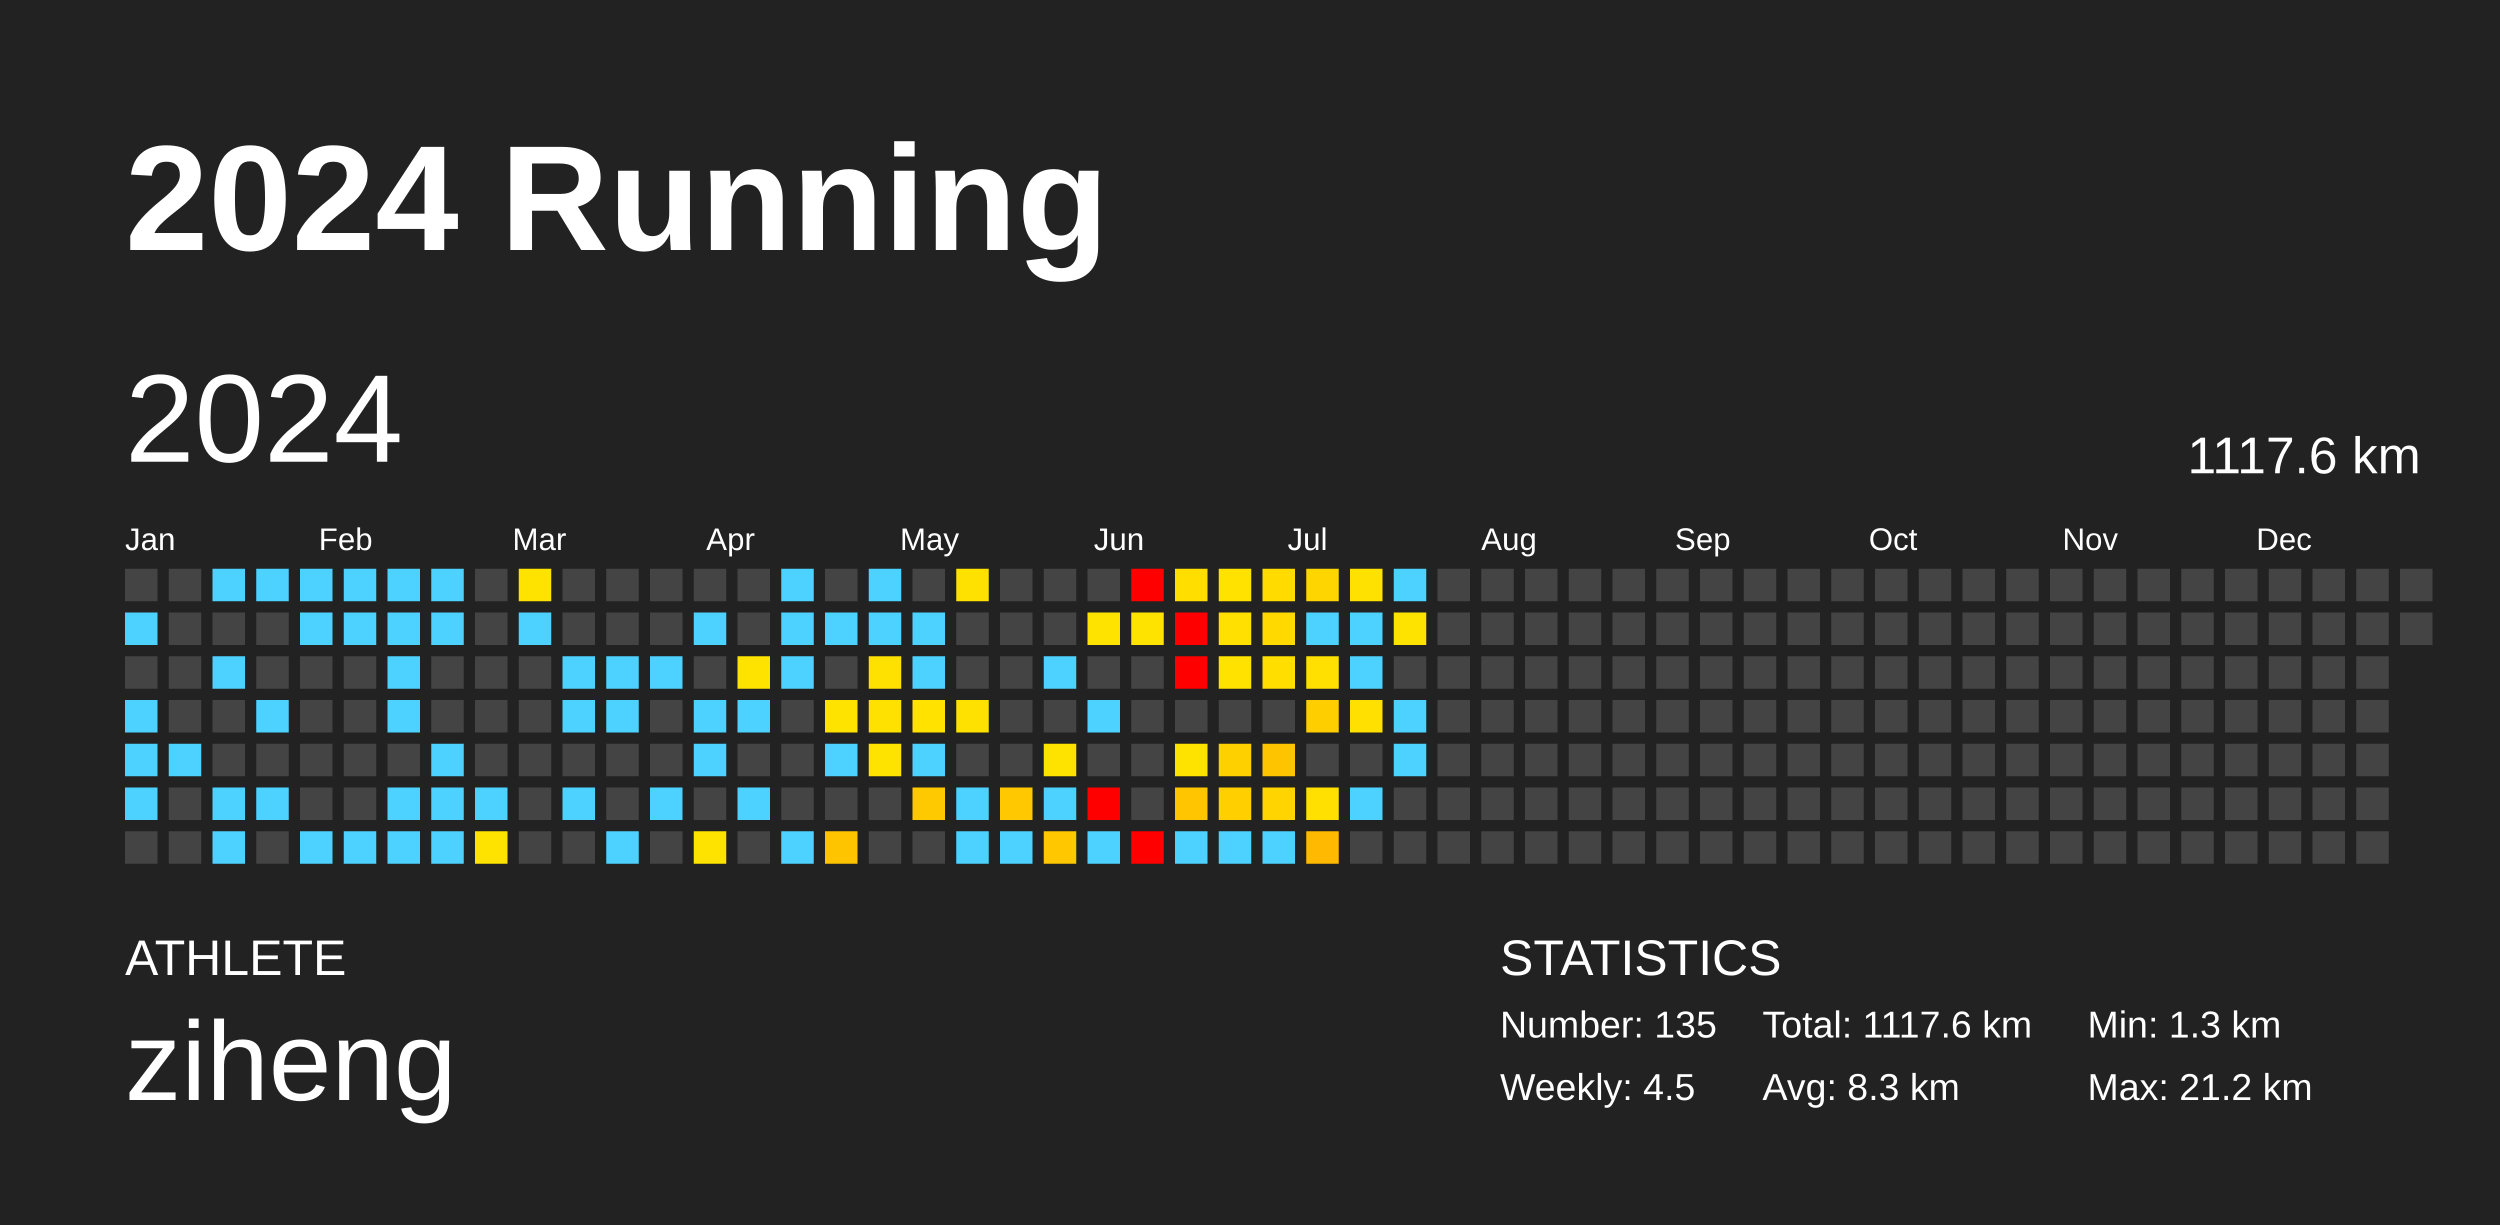
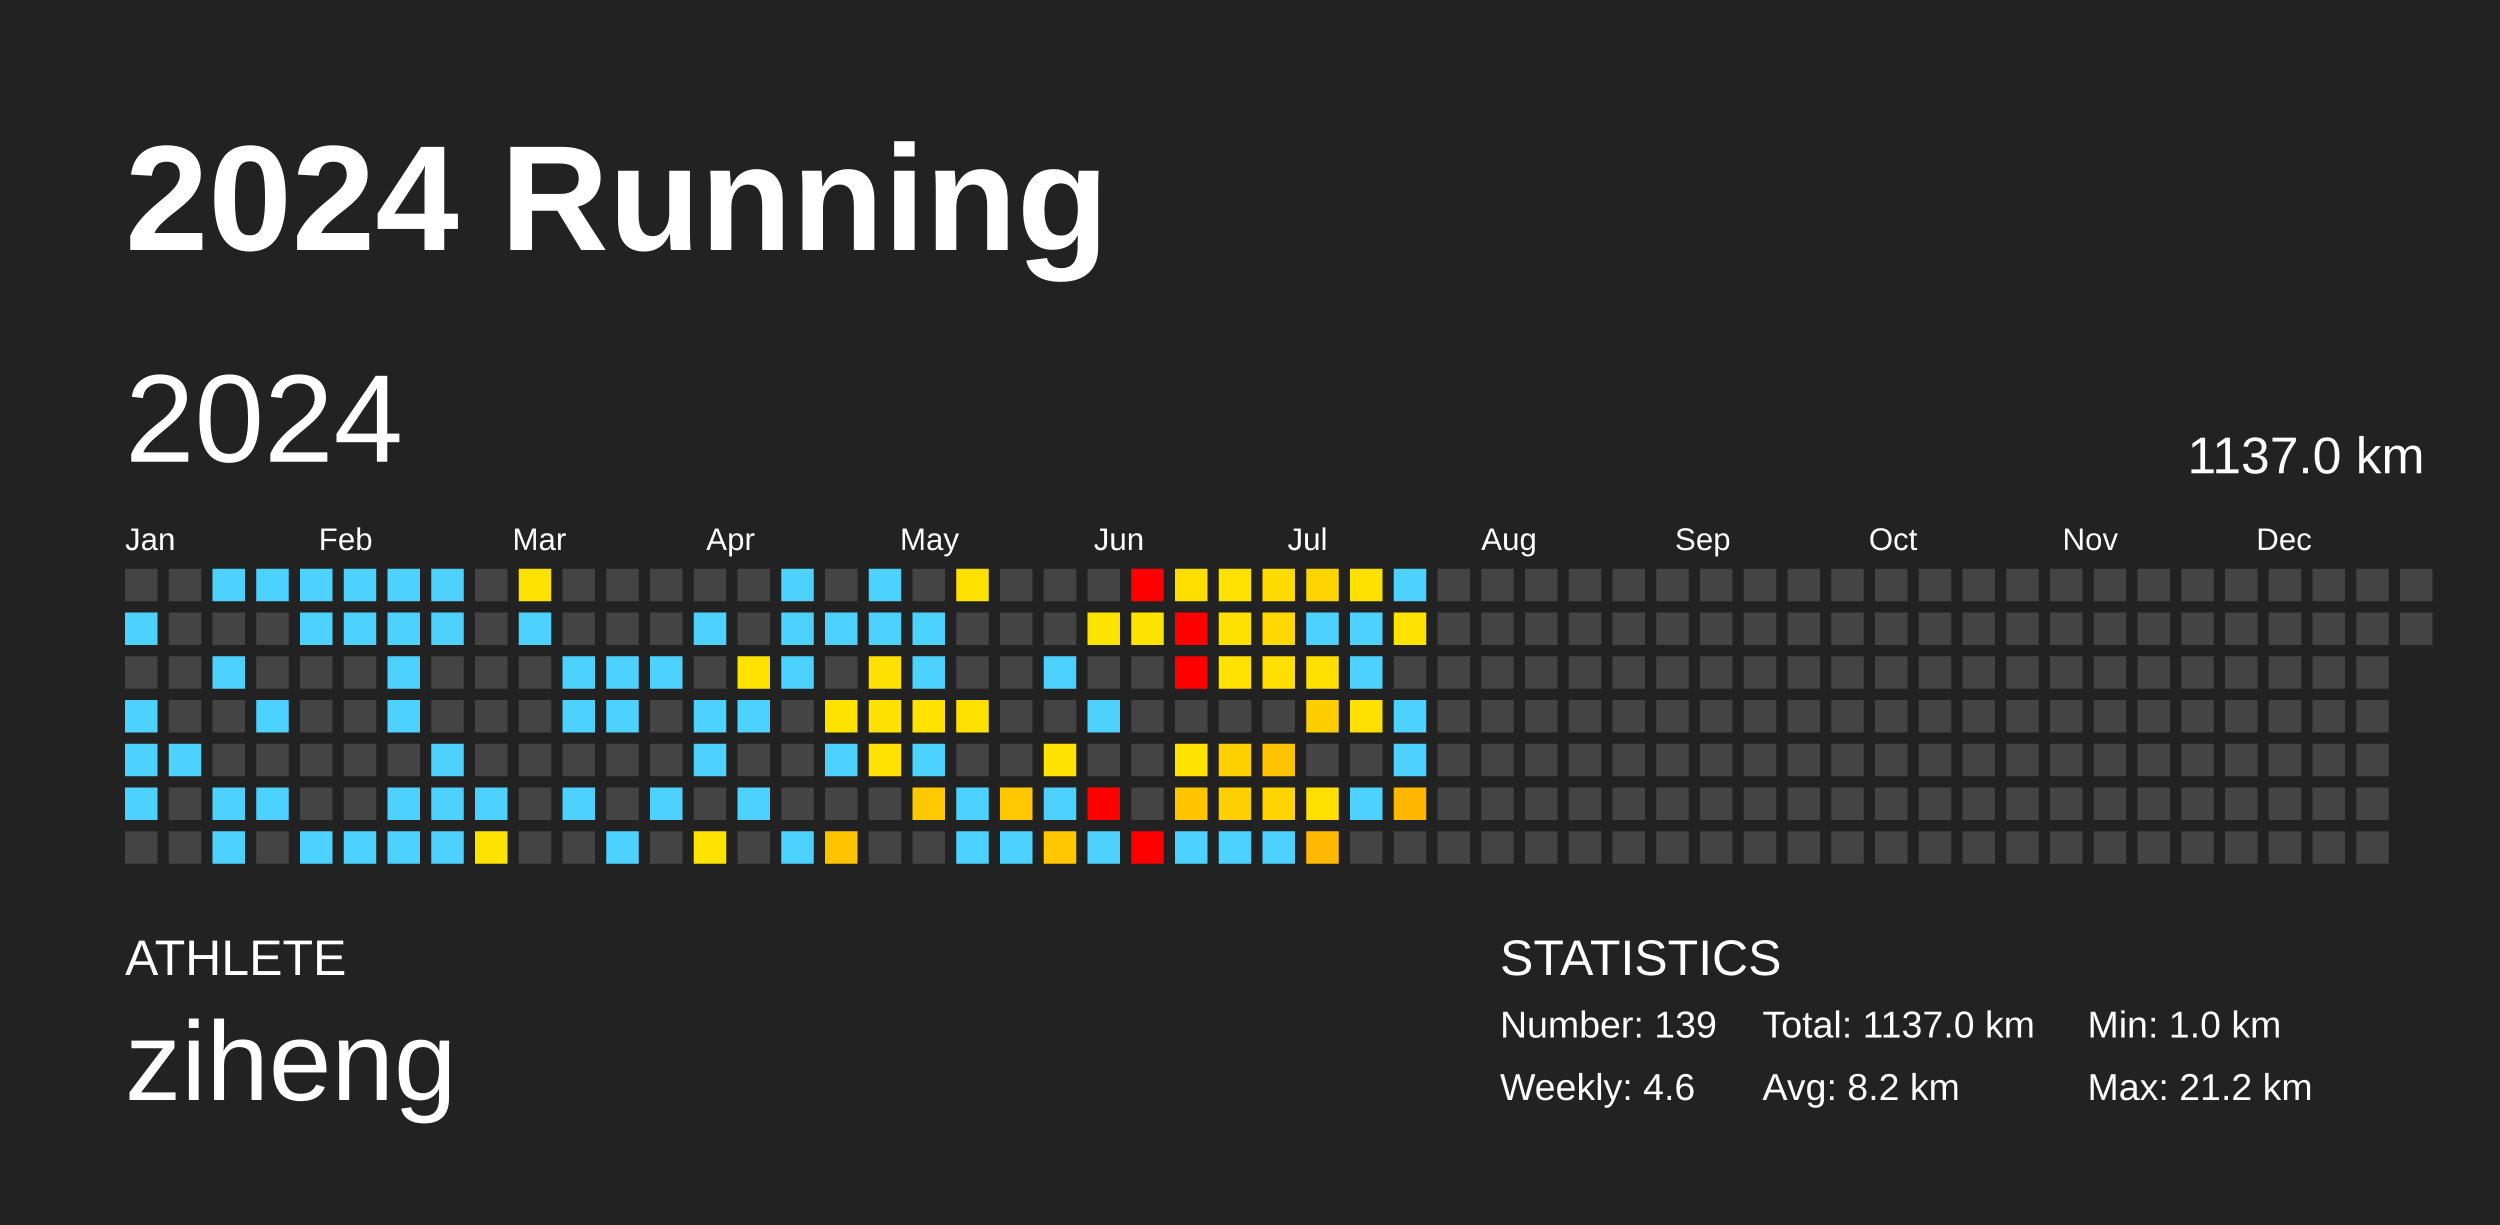
<svg xmlns="http://www.w3.org/2000/svg" baseProfile="full" height="98mm" version="1.1" viewBox="0,0,200,98" width="200mm">
  <defs />
  <rect fill="#222222" height="98" width="200" x="0" y="0" />
  <text fill="#FFFFFF" style="font-size:12px; font-family:Arial; font-weight:bold;" x="10" y="20">2024 Running</text>
  <text fill="#FFFFFF" style="font-size:4px; font-family:Arial" x="10" y="78">ATHLETE</text>
  <text fill="#FFFFFF" style="font-size:9px; font-family:Arial" x="10" y="88">ziheng</text>
  <text fill="#FFFFFF" style="font-size:4px; font-family:Arial" x="120" y="78">STATISTICS</text>
-   <text fill="#FFFFFF" style="font-size:3px; font-family:Arial" x="120" y="83">Number: 135</text>
-   <text fill="#FFFFFF" style="font-size:3px; font-family:Arial" x="120" y="88">Weekly: 4.5</text>
-   <text fill="#FFFFFF" style="font-size:3px; font-family:Arial" x="141" y="83">Total: 1117.6 km</text>
-   <text fill="#FFFFFF" style="font-size:3px; font-family:Arial" x="141" y="88">Avg: 8.3 km</text>
-   <text fill="#FFFFFF" style="font-size:3px; font-family:Arial" x="167" y="83">Min: 1.3 km</text>
+   <text fill="#FFFFFF" style="font-size:3px; font-family:Arial" x="120" y="83">Number: 139</text>
+   <text fill="#FFFFFF" style="font-size:3px; font-family:Arial" x="120" y="88">Weekly: 4.6</text>
+   <text fill="#FFFFFF" style="font-size:3px; font-family:Arial" x="141" y="83">Total: 1137.0 km</text>
+   <text fill="#FFFFFF" style="font-size:3px; font-family:Arial" x="141" y="88">Avg: 8.2 km</text>
+   <text fill="#FFFFFF" style="font-size:3px; font-family:Arial" x="167" y="83">Min: 1.0 km</text>
  <text fill="#FFFFFF" style="font-size:3px; font-family:Arial" x="167" y="88">Max: 21.2 km</text>
  <text dominant-baseline="hanging" fill="#FFFFFF" style="font-size:10.0px; font-family:Arial;" x="10" y="30">2024</text>
-   <text dominant-baseline="hanging" fill="#FFFFFF" style="font-size:4.125px; font-family:Arial;" x="175" y="35">1117.6 km</text>
+   <text dominant-baseline="hanging" fill="#FFFFFF" style="font-size:4.125px; font-family:Arial;" x="175" y="35">1137.0 km</text>
  <text fill="#FFFFFF" style="font-size:2.5px; font-family:Arial" x="10.0" y="44">Jan</text>
  <text fill="#FFFFFF" style="font-size:2.5px; font-family:Arial" x="25.5" y="44">Feb</text>
  <text fill="#FFFFFF" style="font-size:2.5px; font-family:Arial" x="41.0" y="44">Mar</text>
  <text fill="#FFFFFF" style="font-size:2.5px; font-family:Arial" x="56.5" y="44">Apr</text>
  <text fill="#FFFFFF" style="font-size:2.5px; font-family:Arial" x="72.0" y="44">May</text>
  <text fill="#FFFFFF" style="font-size:2.5px; font-family:Arial" x="87.5" y="44">Jun</text>
  <text fill="#FFFFFF" style="font-size:2.5px; font-family:Arial" x="103.0" y="44">Jul</text>
  <text fill="#FFFFFF" style="font-size:2.5px; font-family:Arial" x="118.5" y="44">Aug</text>
  <text fill="#FFFFFF" style="font-size:2.5px; font-family:Arial" x="134.0" y="44">Sep</text>
  <text fill="#FFFFFF" style="font-size:2.5px; font-family:Arial" x="149.5" y="44">Oct</text>
  <text fill="#FFFFFF" style="font-size:2.5px; font-family:Arial" x="165.0" y="44">Nov</text>
  <text fill="#FFFFFF" style="font-size:2.5px; font-family:Arial" x="180.5" y="44">Dec</text>
  <rect fill="#444444" height="2.6" width="2.6" x="10.0" y="45.5" />
  <rect fill="#4dd2ff" height="2.6" width="2.6" x="10.0" y="49.0" />
  <rect fill="#444444" height="2.6" width="2.6" x="10.0" y="52.5" />
  <rect fill="#4dd2ff" height="2.6" width="2.6" x="10.0" y="56.0" />
  <rect fill="#4dd2ff" height="2.6" width="2.6" x="10.0" y="59.5" />
  <rect fill="#4dd2ff" height="2.6" width="2.6" x="10.0" y="63.0" />
  <rect fill="#444444" height="2.6" width="2.6" x="10.0" y="66.5" />
  <rect fill="#444444" height="2.6" width="2.6" x="13.5" y="45.5" />
  <rect fill="#444444" height="2.6" width="2.6" x="13.5" y="49.0" />
  <rect fill="#444444" height="2.6" width="2.6" x="13.5" y="52.5" />
  <rect fill="#444444" height="2.6" width="2.6" x="13.5" y="56.0" />
  <rect fill="#4dd2ff" height="2.6" width="2.6" x="13.5" y="59.5" />
  <rect fill="#444444" height="2.6" width="2.6" x="13.5" y="63.0" />
  <rect fill="#444444" height="2.6" width="2.6" x="13.5" y="66.5" />
  <rect fill="#4dd2ff" height="2.6" width="2.6" x="17.0" y="45.5" />
  <rect fill="#444444" height="2.6" width="2.6" x="17.0" y="49.0" />
  <rect fill="#4dd2ff" height="2.6" width="2.6" x="17.0" y="52.5" />
  <rect fill="#444444" height="2.6" width="2.6" x="17.0" y="56.0" />
  <rect fill="#444444" height="2.6" width="2.6" x="17.0" y="59.5" />
  <rect fill="#4dd2ff" height="2.6" width="2.6" x="17.0" y="63.0" />
  <rect fill="#4dd2ff" height="2.6" width="2.6" x="17.0" y="66.5" />
  <rect fill="#4dd2ff" height="2.6" width="2.6" x="20.5" y="45.5" />
  <rect fill="#444444" height="2.6" width="2.6" x="20.5" y="49.0" />
  <rect fill="#444444" height="2.6" width="2.6" x="20.5" y="52.5" />
  <rect fill="#4dd2ff" height="2.6" width="2.6" x="20.5" y="56.0" />
  <rect fill="#444444" height="2.6" width="2.6" x="20.5" y="59.5" />
  <rect fill="#4dd2ff" height="2.6" width="2.6" x="20.5" y="63.0" />
  <rect fill="#444444" height="2.6" width="2.6" x="20.5" y="66.5" />
  <rect fill="#4dd2ff" height="2.6" width="2.6" x="24.0" y="45.5" />
  <rect fill="#4dd2ff" height="2.6" width="2.6" x="24.0" y="49.0" />
  <rect fill="#444444" height="2.6" width="2.6" x="24.0" y="52.5" />
  <rect fill="#444444" height="2.6" width="2.6" x="24.0" y="56.0" />
  <rect fill="#444444" height="2.6" width="2.6" x="24.0" y="59.5" />
  <rect fill="#444444" height="2.6" width="2.6" x="24.0" y="63.0" />
  <rect fill="#4dd2ff" height="2.6" width="2.6" x="24.0" y="66.5" />
  <rect fill="#4dd2ff" height="2.6" width="2.6" x="27.5" y="45.5" />
  <rect fill="#4dd2ff" height="2.6" width="2.6" x="27.5" y="49.0" />
  <rect fill="#444444" height="2.6" width="2.6" x="27.5" y="52.5" />
  <rect fill="#444444" height="2.6" width="2.6" x="27.5" y="56.0" />
  <rect fill="#444444" height="2.6" width="2.6" x="27.5" y="59.5" />
  <rect fill="#444444" height="2.6" width="2.6" x="27.5" y="63.0" />
  <rect fill="#4dd2ff" height="2.6" width="2.6" x="27.5" y="66.5" />
  <rect fill="#4dd2ff" height="2.6" width="2.6" x="31.0" y="45.5" />
  <rect fill="#4dd2ff" height="2.6" width="2.6" x="31.0" y="49.0" />
  <rect fill="#4dd2ff" height="2.6" width="2.6" x="31.0" y="52.5" />
  <rect fill="#4dd2ff" height="2.6" width="2.6" x="31.0" y="56.0" />
  <rect fill="#444444" height="2.6" width="2.6" x="31.0" y="59.5" />
  <rect fill="#4dd2ff" height="2.6" width="2.6" x="31.0" y="63.0" />
  <rect fill="#4dd2ff" height="2.6" width="2.6" x="31.0" y="66.5" />
  <rect fill="#4dd2ff" height="2.6" width="2.6" x="34.5" y="45.5" />
  <rect fill="#4dd2ff" height="2.6" width="2.6" x="34.5" y="49.0" />
  <rect fill="#444444" height="2.6" width="2.6" x="34.5" y="52.5" />
  <rect fill="#444444" height="2.6" width="2.6" x="34.5" y="56.0" />
  <rect fill="#4dd2ff" height="2.6" width="2.6" x="34.5" y="59.5" />
  <rect fill="#4dd2ff" height="2.6" width="2.6" x="34.5" y="63.0" />
  <rect fill="#4dd2ff" height="2.6" width="2.6" x="34.5" y="66.5" />
  <rect fill="#444444" height="2.6" width="2.6" x="38.0" y="45.5" />
  <rect fill="#444444" height="2.6" width="2.6" x="38.0" y="49.0" />
  <rect fill="#444444" height="2.6" width="2.6" x="38.0" y="52.5" />
  <rect fill="#444444" height="2.6" width="2.6" x="38.0" y="56.0" />
  <rect fill="#444444" height="2.6" width="2.6" x="38.0" y="59.5" />
  <rect fill="#4dd2ff" height="2.6" width="2.6" x="38.0" y="63.0" />
  <rect fill="#ffe300" height="2.6" width="2.6" x="38.0" y="66.5" />
  <rect fill="#ffe300" height="2.6" width="2.6" x="41.5" y="45.5" />
  <rect fill="#4dd2ff" height="2.6" width="2.6" x="41.5" y="49.0" />
  <rect fill="#444444" height="2.6" width="2.6" x="41.5" y="52.5" />
  <rect fill="#444444" height="2.6" width="2.6" x="41.5" y="56.0" />
  <rect fill="#444444" height="2.6" width="2.6" x="41.5" y="59.5" />
  <rect fill="#444444" height="2.6" width="2.6" x="41.5" y="63.0" />
  <rect fill="#444444" height="2.6" width="2.6" x="41.5" y="66.5" />
  <rect fill="#444444" height="2.6" width="2.6" x="45.0" y="45.5" />
  <rect fill="#444444" height="2.6" width="2.6" x="45.0" y="49.0" />
  <rect fill="#4dd2ff" height="2.6" width="2.6" x="45.0" y="52.5" />
  <rect fill="#4dd2ff" height="2.6" width="2.6" x="45.0" y="56.0" />
  <rect fill="#444444" height="2.6" width="2.6" x="45.0" y="59.5" />
  <rect fill="#4dd2ff" height="2.6" width="2.6" x="45.0" y="63.0" />
  <rect fill="#444444" height="2.6" width="2.6" x="45.0" y="66.5" />
  <rect fill="#444444" height="2.6" width="2.6" x="48.5" y="45.5" />
  <rect fill="#444444" height="2.6" width="2.6" x="48.5" y="49.0" />
  <rect fill="#4dd2ff" height="2.6" width="2.6" x="48.5" y="52.5" />
  <rect fill="#4dd2ff" height="2.6" width="2.6" x="48.5" y="56.0" />
  <rect fill="#444444" height="2.6" width="2.6" x="48.5" y="59.5" />
  <rect fill="#444444" height="2.6" width="2.6" x="48.5" y="63.0" />
  <rect fill="#4dd2ff" height="2.6" width="2.6" x="48.5" y="66.5" />
  <rect fill="#444444" height="2.6" width="2.6" x="52.0" y="45.5" />
  <rect fill="#444444" height="2.6" width="2.6" x="52.0" y="49.0" />
  <rect fill="#4dd2ff" height="2.6" width="2.6" x="52.0" y="52.5" />
  <rect fill="#444444" height="2.6" width="2.6" x="52.0" y="56.0" />
  <rect fill="#444444" height="2.6" width="2.6" x="52.0" y="59.5" />
  <rect fill="#4dd2ff" height="2.6" width="2.6" x="52.0" y="63.0" />
  <rect fill="#444444" height="2.6" width="2.6" x="52.0" y="66.5" />
  <rect fill="#444444" height="2.6" width="2.6" x="55.5" y="45.5" />
  <rect fill="#4dd2ff" height="2.6" width="2.6" x="55.5" y="49.0" />
  <rect fill="#444444" height="2.6" width="2.6" x="55.5" y="52.5" />
  <rect fill="#4dd2ff" height="2.6" width="2.6" x="55.5" y="56.0" />
  <rect fill="#4dd2ff" height="2.6" width="2.6" x="55.5" y="59.5" />
  <rect fill="#444444" height="2.6" width="2.6" x="55.5" y="63.0" />
  <rect fill="#ffe300" height="2.6" width="2.6" x="55.5" y="66.5" />
  <rect fill="#444444" height="2.6" width="2.6" x="59.0" y="45.5" />
  <rect fill="#444444" height="2.6" width="2.6" x="59.0" y="49.0" />
  <rect fill="#ffe300" height="2.6" width="2.6" x="59.0" y="52.5" />
  <rect fill="#4dd2ff" height="2.6" width="2.6" x="59.0" y="56.0" />
  <rect fill="#444444" height="2.6" width="2.6" x="59.0" y="59.5" />
  <rect fill="#4dd2ff" height="2.6" width="2.6" x="59.0" y="63.0" />
  <rect fill="#444444" height="2.6" width="2.6" x="59.0" y="66.5" />
  <rect fill="#4dd2ff" height="2.6" width="2.6" x="62.5" y="45.5" />
  <rect fill="#4dd2ff" height="2.6" width="2.6" x="62.5" y="49.0" />
  <rect fill="#4dd2ff" height="2.6" width="2.6" x="62.5" y="52.5" />
  <rect fill="#444444" height="2.6" width="2.6" x="62.5" y="56.0" />
  <rect fill="#444444" height="2.6" width="2.6" x="62.5" y="59.5" />
  <rect fill="#444444" height="2.6" width="2.6" x="62.5" y="63.0" />
  <rect fill="#4dd2ff" height="2.6" width="2.6" x="62.5" y="66.5" />
  <rect fill="#444444" height="2.6" width="2.6" x="66.0" y="45.5" />
  <rect fill="#4dd2ff" height="2.6" width="2.6" x="66.0" y="49.0" />
  <rect fill="#444444" height="2.6" width="2.6" x="66.0" y="52.5" />
  <rect fill="#ffe300" height="2.6" width="2.6" x="66.0" y="56.0" />
  <rect fill="#4dd2ff" height="2.6" width="2.6" x="66.0" y="59.5" />
  <rect fill="#444444" height="2.6" width="2.6" x="66.0" y="63.0" />
  <rect fill="#ffc400" height="2.6" width="2.6" x="66.0" y="66.5" />
  <rect fill="#4dd2ff" height="2.6" width="2.6" x="69.5" y="45.5" />
  <rect fill="#4dd2ff" height="2.6" width="2.6" x="69.5" y="49.0" />
  <rect fill="#ffe100" height="2.6" width="2.6" x="69.5" y="52.5" />
  <rect fill="#ffe100" height="2.6" width="2.6" x="69.5" y="56.0" />
  <rect fill="#ffe300" height="2.6" width="2.6" x="69.5" y="59.5" />
  <rect fill="#444444" height="2.6" width="2.6" x="69.5" y="63.0" />
  <rect fill="#444444" height="2.6" width="2.6" x="69.5" y="66.5" />
  <rect fill="#444444" height="2.6" width="2.6" x="73.0" y="45.5" />
  <rect fill="#4dd2ff" height="2.6" width="2.6" x="73.0" y="49.0" />
  <rect fill="#4dd2ff" height="2.6" width="2.6" x="73.0" y="52.5" />
  <rect fill="#ffe200" height="2.6" width="2.6" x="73.0" y="56.0" />
  <rect fill="#4dd2ff" height="2.6" width="2.6" x="73.0" y="59.5" />
  <rect fill="#ffc900" height="2.6" width="2.6" x="73.0" y="63.0" />
  <rect fill="#444444" height="2.6" width="2.6" x="73.0" y="66.5" />
  <rect fill="#ffe100" height="2.6" width="2.6" x="76.5" y="45.5" />
  <rect fill="#444444" height="2.6" width="2.6" x="76.5" y="49.0" />
  <rect fill="#444444" height="2.6" width="2.6" x="76.5" y="52.5" />
  <rect fill="#ffe100" height="2.6" width="2.6" x="76.5" y="56.0" />
  <rect fill="#444444" height="2.6" width="2.6" x="76.5" y="59.5" />
  <rect fill="#4dd2ff" height="2.6" width="2.6" x="76.5" y="63.0" />
  <rect fill="#4dd2ff" height="2.6" width="2.6" x="76.5" y="66.5" />
  <rect fill="#444444" height="2.6" width="2.6" x="80.0" y="45.5" />
  <rect fill="#444444" height="2.6" width="2.6" x="80.0" y="49.0" />
  <rect fill="#444444" height="2.6" width="2.6" x="80.0" y="52.5" />
  <rect fill="#444444" height="2.6" width="2.6" x="80.0" y="56.0" />
  <rect fill="#444444" height="2.6" width="2.6" x="80.0" y="59.5" />
  <rect fill="#ffc800" height="2.6" width="2.6" x="80.0" y="63.0" />
  <rect fill="#4dd2ff" height="2.6" width="2.6" x="80.0" y="66.5" />
  <rect fill="#444444" height="2.6" width="2.6" x="83.5" y="45.5" />
  <rect fill="#444444" height="2.6" width="2.6" x="83.5" y="49.0" />
  <rect fill="#4dd2ff" height="2.6" width="2.6" x="83.5" y="52.5" />
  <rect fill="#444444" height="2.6" width="2.6" x="83.5" y="56.0" />
  <rect fill="#ffe300" height="2.6" width="2.6" x="83.5" y="59.5" />
  <rect fill="#4dd2ff" height="2.6" width="2.6" x="83.5" y="63.0" />
  <rect fill="#ffc700" height="2.6" width="2.6" x="83.5" y="66.5" />
  <rect fill="#444444" height="2.6" width="2.6" x="87.0" y="45.5" />
  <rect fill="#ffe300" height="2.6" width="2.6" x="87.0" y="49.0" />
  <rect fill="#444444" height="2.6" width="2.6" x="87.0" y="52.5" />
  <rect fill="#4dd2ff" height="2.6" width="2.6" x="87.0" y="56.0" />
  <rect fill="#444444" height="2.6" width="2.6" x="87.0" y="59.5" />
  <rect fill="red" height="2.6" width="2.6" x="87.0" y="63.0" />
  <rect fill="#4dd2ff" height="2.6" width="2.6" x="87.0" y="66.5" />
  <rect fill="red" height="2.6" width="2.6" x="90.5" y="45.5" />
  <rect fill="#ffe300" height="2.6" width="2.6" x="90.5" y="49.0" />
  <rect fill="#444444" height="2.6" width="2.6" x="90.5" y="52.5" />
  <rect fill="#444444" height="2.6" width="2.6" x="90.5" y="56.0" />
  <rect fill="#444444" height="2.6" width="2.6" x="90.5" y="59.5" />
  <rect fill="#444444" height="2.6" width="2.6" x="90.5" y="63.0" />
  <rect fill="red" height="2.6" width="2.6" x="90.5" y="66.5" />
  <rect fill="#ffde00" height="2.6" width="2.6" x="94.0" y="45.5" />
  <rect fill="red" height="2.6" width="2.6" x="94.0" y="49.0" />
  <rect fill="red" height="2.6" width="2.6" x="94.0" y="52.5" />
  <rect fill="#444444" height="2.6" width="2.6" x="94.0" y="56.0" />
  <rect fill="#ffe300" height="2.6" width="2.6" x="94.0" y="59.5" />
  <rect fill="#ffc600" height="2.6" width="2.6" x="94.0" y="63.0" />
  <rect fill="#4dd2ff" height="2.6" width="2.6" x="94.0" y="66.5" />
  <rect fill="#ffe200" height="2.6" width="2.6" x="97.5" y="45.5" />
  <rect fill="#ffe000" height="2.6" width="2.6" x="97.5" y="49.0" />
  <rect fill="#ffe200" height="2.6" width="2.6" x="97.5" y="52.5" />
  <rect fill="#444444" height="2.6" width="2.6" x="97.5" y="56.0" />
  <rect fill="#ffd000" height="2.6" width="2.6" x="97.5" y="59.5" />
  <rect fill="#ffcf00" height="2.6" width="2.6" x="97.5" y="63.0" />
  <rect fill="#4dd2ff" height="2.6" width="2.6" x="97.5" y="66.5" />
  <rect fill="#ffdb00" height="2.6" width="2.6" x="101.0" y="45.5" />
  <rect fill="#ffd900" height="2.6" width="2.6" x="101.0" y="49.0" />
  <rect fill="#ffde00" height="2.6" width="2.6" x="101.0" y="52.5" />
  <rect fill="#444444" height="2.6" width="2.6" x="101.0" y="56.0" />
  <rect fill="#ffc400" height="2.6" width="2.6" x="101.0" y="59.5" />
  <rect fill="#ffd400" height="2.6" width="2.6" x="101.0" y="63.0" />
  <rect fill="#4dd2ff" height="2.6" width="2.6" x="101.0" y="66.5" />
  <rect fill="#ffd500" height="2.6" width="2.6" x="104.5" y="45.5" />
  <rect fill="#4dd2ff" height="2.6" width="2.6" x="104.5" y="49.0" />
  <rect fill="#ffe000" height="2.6" width="2.6" x="104.5" y="52.5" />
  <rect fill="#ffce00" height="2.6" width="2.6" x="104.5" y="56.0" />
  <rect fill="#444444" height="2.6" width="2.6" x="104.5" y="59.5" />
  <rect fill="#ffe000" height="2.6" width="2.6" x="104.5" y="63.0" />
  <rect fill="#ffb900" height="2.6" width="2.6" x="104.5" y="66.5" />
  <rect fill="#ffe100" height="2.6" width="2.6" x="108.0" y="45.5" />
  <rect fill="#4dd2ff" height="2.6" width="2.6" x="108.0" y="49.0" />
  <rect fill="#4dd2ff" height="2.6" width="2.6" x="108.0" y="52.5" />
  <rect fill="#ffe000" height="2.6" width="2.6" x="108.0" y="56.0" />
  <rect fill="#444444" height="2.6" width="2.6" x="108.0" y="59.5" />
  <rect fill="#4dd2ff" height="2.6" width="2.6" x="108.0" y="63.0" />
  <rect fill="#444444" height="2.6" width="2.6" x="108.0" y="66.5" />
  <rect fill="#4dd2ff" height="2.6" width="2.6" x="111.5" y="45.5" />
  <rect fill="#ffe300" height="2.6" width="2.6" x="111.5" y="49.0" />
  <rect fill="#444444" height="2.6" width="2.6" x="111.5" y="52.5" />
  <rect fill="#4dd2ff" height="2.6" width="2.6" x="111.5" y="56.0" />
  <rect fill="#4dd2ff" height="2.6" width="2.6" x="111.5" y="59.5" />
-   <rect fill="#444444" height="2.6" width="2.6" x="111.5" y="63.0" />
+   <rect fill="#ffb700" height="2.6" width="2.6" x="111.5" y="63.0" />
  <rect fill="#444444" height="2.6" width="2.6" x="111.5" y="66.5" />
  <rect fill="#444444" height="2.6" width="2.6" x="115.0" y="45.5" />
  <rect fill="#444444" height="2.6" width="2.6" x="115.0" y="49.0" />
  <rect fill="#444444" height="2.6" width="2.6" x="115.0" y="52.5" />
  <rect fill="#444444" height="2.6" width="2.6" x="115.0" y="56.0" />
  <rect fill="#444444" height="2.6" width="2.6" x="115.0" y="59.5" />
  <rect fill="#444444" height="2.6" width="2.6" x="115.0" y="63.0" />
  <rect fill="#444444" height="2.6" width="2.6" x="115.0" y="66.5" />
  <rect fill="#444444" height="2.6" width="2.6" x="118.5" y="45.5" />
  <rect fill="#444444" height="2.6" width="2.6" x="118.5" y="49.0" />
  <rect fill="#444444" height="2.6" width="2.6" x="118.5" y="52.5" />
  <rect fill="#444444" height="2.6" width="2.6" x="118.5" y="56.0" />
  <rect fill="#444444" height="2.6" width="2.6" x="118.5" y="59.5" />
  <rect fill="#444444" height="2.6" width="2.6" x="118.5" y="63.0" />
  <rect fill="#444444" height="2.6" width="2.6" x="118.5" y="66.5" />
  <rect fill="#444444" height="2.6" width="2.6" x="122.0" y="45.5" />
  <rect fill="#444444" height="2.6" width="2.6" x="122.0" y="49.0" />
  <rect fill="#444444" height="2.6" width="2.6" x="122.0" y="52.5" />
  <rect fill="#444444" height="2.6" width="2.6" x="122.0" y="56.0" />
  <rect fill="#444444" height="2.6" width="2.6" x="122.0" y="59.5" />
  <rect fill="#444444" height="2.6" width="2.6" x="122.0" y="63.0" />
  <rect fill="#444444" height="2.6" width="2.6" x="122.0" y="66.5" />
  <rect fill="#444444" height="2.6" width="2.6" x="125.5" y="45.5" />
  <rect fill="#444444" height="2.6" width="2.6" x="125.5" y="49.0" />
  <rect fill="#444444" height="2.6" width="2.6" x="125.5" y="52.5" />
  <rect fill="#444444" height="2.6" width="2.6" x="125.5" y="56.0" />
  <rect fill="#444444" height="2.6" width="2.6" x="125.5" y="59.5" />
  <rect fill="#444444" height="2.6" width="2.6" x="125.5" y="63.0" />
  <rect fill="#444444" height="2.6" width="2.6" x="125.5" y="66.5" />
  <rect fill="#444444" height="2.6" width="2.6" x="129.0" y="45.5" />
  <rect fill="#444444" height="2.6" width="2.6" x="129.0" y="49.0" />
  <rect fill="#444444" height="2.6" width="2.6" x="129.0" y="52.5" />
  <rect fill="#444444" height="2.6" width="2.6" x="129.0" y="56.0" />
  <rect fill="#444444" height="2.6" width="2.6" x="129.0" y="59.5" />
  <rect fill="#444444" height="2.6" width="2.6" x="129.0" y="63.0" />
  <rect fill="#444444" height="2.6" width="2.6" x="129.0" y="66.5" />
  <rect fill="#444444" height="2.6" width="2.6" x="132.5" y="45.5" />
  <rect fill="#444444" height="2.6" width="2.6" x="132.5" y="49.0" />
  <rect fill="#444444" height="2.6" width="2.6" x="132.5" y="52.5" />
  <rect fill="#444444" height="2.6" width="2.6" x="132.5" y="56.0" />
  <rect fill="#444444" height="2.6" width="2.6" x="132.5" y="59.5" />
  <rect fill="#444444" height="2.6" width="2.6" x="132.5" y="63.0" />
  <rect fill="#444444" height="2.6" width="2.6" x="132.5" y="66.5" />
  <rect fill="#444444" height="2.6" width="2.6" x="136.0" y="45.5" />
  <rect fill="#444444" height="2.6" width="2.6" x="136.0" y="49.0" />
  <rect fill="#444444" height="2.6" width="2.6" x="136.0" y="52.5" />
  <rect fill="#444444" height="2.6" width="2.6" x="136.0" y="56.0" />
  <rect fill="#444444" height="2.6" width="2.6" x="136.0" y="59.5" />
  <rect fill="#444444" height="2.6" width="2.6" x="136.0" y="63.0" />
  <rect fill="#444444" height="2.6" width="2.6" x="136.0" y="66.5" />
  <rect fill="#444444" height="2.6" width="2.6" x="139.5" y="45.5" />
  <rect fill="#444444" height="2.6" width="2.6" x="139.5" y="49.0" />
  <rect fill="#444444" height="2.6" width="2.6" x="139.5" y="52.5" />
  <rect fill="#444444" height="2.6" width="2.6" x="139.5" y="56.0" />
  <rect fill="#444444" height="2.6" width="2.6" x="139.5" y="59.5" />
  <rect fill="#444444" height="2.6" width="2.6" x="139.5" y="63.0" />
  <rect fill="#444444" height="2.6" width="2.6" x="139.5" y="66.5" />
  <rect fill="#444444" height="2.6" width="2.6" x="143.0" y="45.5" />
  <rect fill="#444444" height="2.6" width="2.6" x="143.0" y="49.0" />
  <rect fill="#444444" height="2.6" width="2.6" x="143.0" y="52.5" />
  <rect fill="#444444" height="2.6" width="2.6" x="143.0" y="56.0" />
  <rect fill="#444444" height="2.6" width="2.6" x="143.0" y="59.5" />
  <rect fill="#444444" height="2.6" width="2.6" x="143.0" y="63.0" />
  <rect fill="#444444" height="2.6" width="2.6" x="143.0" y="66.5" />
  <rect fill="#444444" height="2.6" width="2.6" x="146.5" y="45.5" />
  <rect fill="#444444" height="2.6" width="2.6" x="146.5" y="49.0" />
  <rect fill="#444444" height="2.6" width="2.6" x="146.5" y="52.5" />
  <rect fill="#444444" height="2.6" width="2.6" x="146.5" y="56.0" />
  <rect fill="#444444" height="2.6" width="2.6" x="146.5" y="59.5" />
  <rect fill="#444444" height="2.6" width="2.6" x="146.5" y="63.0" />
  <rect fill="#444444" height="2.6" width="2.6" x="146.5" y="66.5" />
  <rect fill="#444444" height="2.6" width="2.6" x="150.0" y="45.5" />
  <rect fill="#444444" height="2.6" width="2.6" x="150.0" y="49.0" />
  <rect fill="#444444" height="2.6" width="2.6" x="150.0" y="52.5" />
  <rect fill="#444444" height="2.6" width="2.6" x="150.0" y="56.0" />
  <rect fill="#444444" height="2.6" width="2.6" x="150.0" y="59.5" />
  <rect fill="#444444" height="2.6" width="2.6" x="150.0" y="63.0" />
  <rect fill="#444444" height="2.6" width="2.6" x="150.0" y="66.5" />
  <rect fill="#444444" height="2.6" width="2.6" x="153.5" y="45.5" />
  <rect fill="#444444" height="2.6" width="2.6" x="153.5" y="49.0" />
  <rect fill="#444444" height="2.6" width="2.6" x="153.5" y="52.5" />
  <rect fill="#444444" height="2.6" width="2.6" x="153.5" y="56.0" />
  <rect fill="#444444" height="2.6" width="2.6" x="153.5" y="59.5" />
  <rect fill="#444444" height="2.6" width="2.6" x="153.5" y="63.0" />
  <rect fill="#444444" height="2.6" width="2.6" x="153.5" y="66.5" />
  <rect fill="#444444" height="2.6" width="2.6" x="157.0" y="45.5" />
  <rect fill="#444444" height="2.6" width="2.6" x="157.0" y="49.0" />
  <rect fill="#444444" height="2.6" width="2.6" x="157.0" y="52.5" />
  <rect fill="#444444" height="2.6" width="2.6" x="157.0" y="56.0" />
  <rect fill="#444444" height="2.6" width="2.6" x="157.0" y="59.5" />
  <rect fill="#444444" height="2.6" width="2.6" x="157.0" y="63.0" />
  <rect fill="#444444" height="2.6" width="2.6" x="157.0" y="66.5" />
  <rect fill="#444444" height="2.6" width="2.6" x="160.5" y="45.5" />
  <rect fill="#444444" height="2.6" width="2.6" x="160.5" y="49.0" />
  <rect fill="#444444" height="2.6" width="2.6" x="160.5" y="52.5" />
  <rect fill="#444444" height="2.6" width="2.6" x="160.5" y="56.0" />
  <rect fill="#444444" height="2.6" width="2.6" x="160.5" y="59.5" />
  <rect fill="#444444" height="2.6" width="2.6" x="160.5" y="63.0" />
  <rect fill="#444444" height="2.6" width="2.6" x="160.5" y="66.5" />
  <rect fill="#444444" height="2.6" width="2.6" x="164.0" y="45.5" />
  <rect fill="#444444" height="2.6" width="2.6" x="164.0" y="49.0" />
  <rect fill="#444444" height="2.6" width="2.6" x="164.0" y="52.5" />
  <rect fill="#444444" height="2.6" width="2.6" x="164.0" y="56.0" />
  <rect fill="#444444" height="2.6" width="2.6" x="164.0" y="59.5" />
  <rect fill="#444444" height="2.6" width="2.6" x="164.0" y="63.0" />
  <rect fill="#444444" height="2.6" width="2.6" x="164.0" y="66.5" />
  <rect fill="#444444" height="2.6" width="2.6" x="167.5" y="45.5" />
  <rect fill="#444444" height="2.6" width="2.6" x="167.5" y="49.0" />
  <rect fill="#444444" height="2.6" width="2.6" x="167.5" y="52.5" />
  <rect fill="#444444" height="2.6" width="2.6" x="167.5" y="56.0" />
  <rect fill="#444444" height="2.6" width="2.6" x="167.5" y="59.5" />
  <rect fill="#444444" height="2.6" width="2.6" x="167.5" y="63.0" />
  <rect fill="#444444" height="2.6" width="2.6" x="167.5" y="66.5" />
  <rect fill="#444444" height="2.6" width="2.6" x="171.0" y="45.5" />
  <rect fill="#444444" height="2.6" width="2.6" x="171.0" y="49.0" />
  <rect fill="#444444" height="2.6" width="2.6" x="171.0" y="52.5" />
  <rect fill="#444444" height="2.6" width="2.6" x="171.0" y="56.0" />
  <rect fill="#444444" height="2.6" width="2.6" x="171.0" y="59.5" />
  <rect fill="#444444" height="2.6" width="2.6" x="171.0" y="63.0" />
  <rect fill="#444444" height="2.6" width="2.6" x="171.0" y="66.5" />
  <rect fill="#444444" height="2.6" width="2.6" x="174.5" y="45.5" />
  <rect fill="#444444" height="2.6" width="2.6" x="174.5" y="49.0" />
  <rect fill="#444444" height="2.6" width="2.6" x="174.5" y="52.5" />
  <rect fill="#444444" height="2.6" width="2.6" x="174.5" y="56.0" />
  <rect fill="#444444" height="2.6" width="2.6" x="174.5" y="59.5" />
  <rect fill="#444444" height="2.6" width="2.6" x="174.5" y="63.0" />
  <rect fill="#444444" height="2.6" width="2.6" x="174.5" y="66.5" />
  <rect fill="#444444" height="2.6" width="2.6" x="178.0" y="45.5" />
  <rect fill="#444444" height="2.6" width="2.6" x="178.0" y="49.0" />
  <rect fill="#444444" height="2.6" width="2.6" x="178.0" y="52.5" />
  <rect fill="#444444" height="2.6" width="2.6" x="178.0" y="56.0" />
  <rect fill="#444444" height="2.6" width="2.6" x="178.0" y="59.5" />
  <rect fill="#444444" height="2.6" width="2.6" x="178.0" y="63.0" />
  <rect fill="#444444" height="2.6" width="2.6" x="178.0" y="66.5" />
  <rect fill="#444444" height="2.6" width="2.6" x="181.5" y="45.5" />
  <rect fill="#444444" height="2.6" width="2.6" x="181.5" y="49.0" />
  <rect fill="#444444" height="2.6" width="2.6" x="181.5" y="52.5" />
  <rect fill="#444444" height="2.6" width="2.6" x="181.5" y="56.0" />
  <rect fill="#444444" height="2.6" width="2.6" x="181.5" y="59.5" />
  <rect fill="#444444" height="2.6" width="2.6" x="181.5" y="63.0" />
  <rect fill="#444444" height="2.6" width="2.6" x="181.5" y="66.5" />
  <rect fill="#444444" height="2.6" width="2.6" x="185.0" y="45.5" />
  <rect fill="#444444" height="2.6" width="2.6" x="185.0" y="49.0" />
  <rect fill="#444444" height="2.6" width="2.6" x="185.0" y="52.5" />
  <rect fill="#444444" height="2.6" width="2.6" x="185.0" y="56.0" />
  <rect fill="#444444" height="2.6" width="2.6" x="185.0" y="59.5" />
  <rect fill="#444444" height="2.6" width="2.6" x="185.0" y="63.0" />
  <rect fill="#444444" height="2.6" width="2.6" x="185.0" y="66.5" />
  <rect fill="#444444" height="2.6" width="2.6" x="188.5" y="45.5" />
  <rect fill="#444444" height="2.6" width="2.6" x="188.5" y="49.0" />
  <rect fill="#444444" height="2.6" width="2.6" x="188.5" y="52.5" />
  <rect fill="#444444" height="2.6" width="2.6" x="188.5" y="56.0" />
  <rect fill="#444444" height="2.6" width="2.6" x="188.5" y="59.5" />
  <rect fill="#444444" height="2.6" width="2.6" x="188.5" y="63.0" />
  <rect fill="#444444" height="2.6" width="2.6" x="188.5" y="66.5" />
  <rect fill="#444444" height="2.6" width="2.6" x="192.0" y="45.5" />
  <rect fill="#444444" height="2.6" width="2.6" x="192.0" y="49.0" />
</svg>
